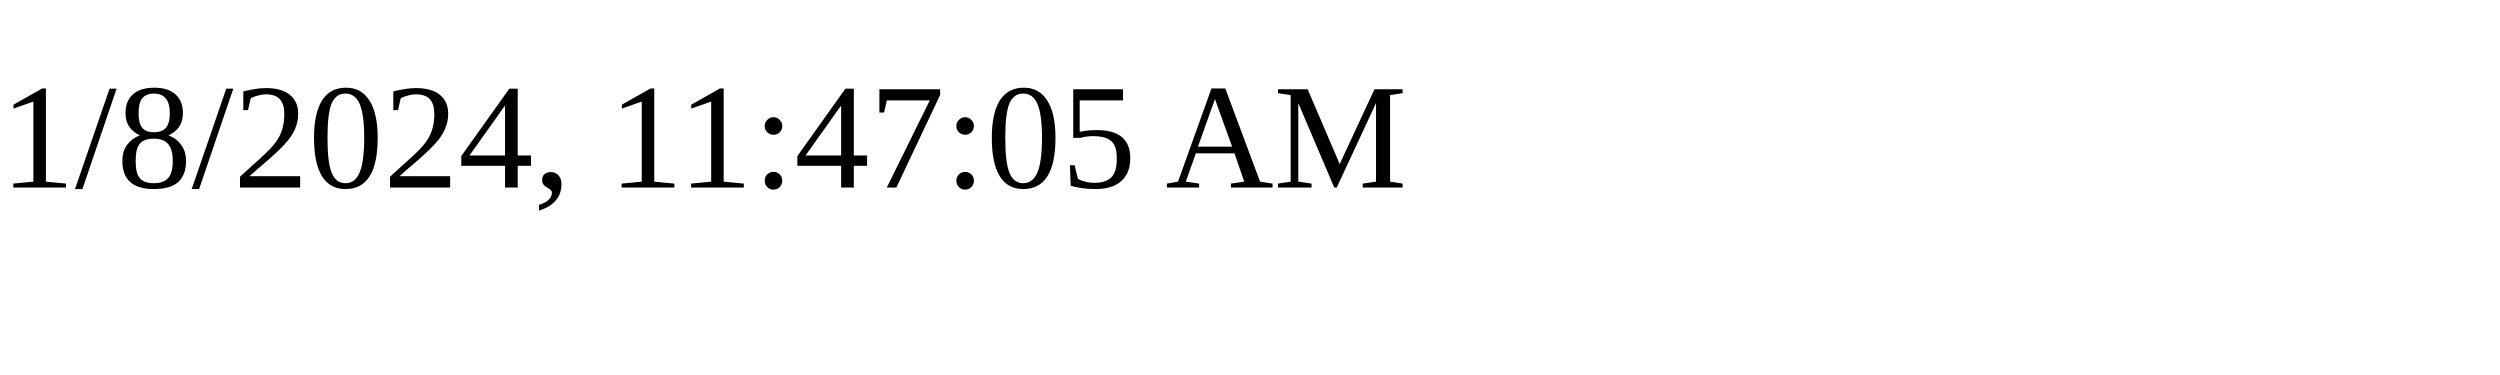
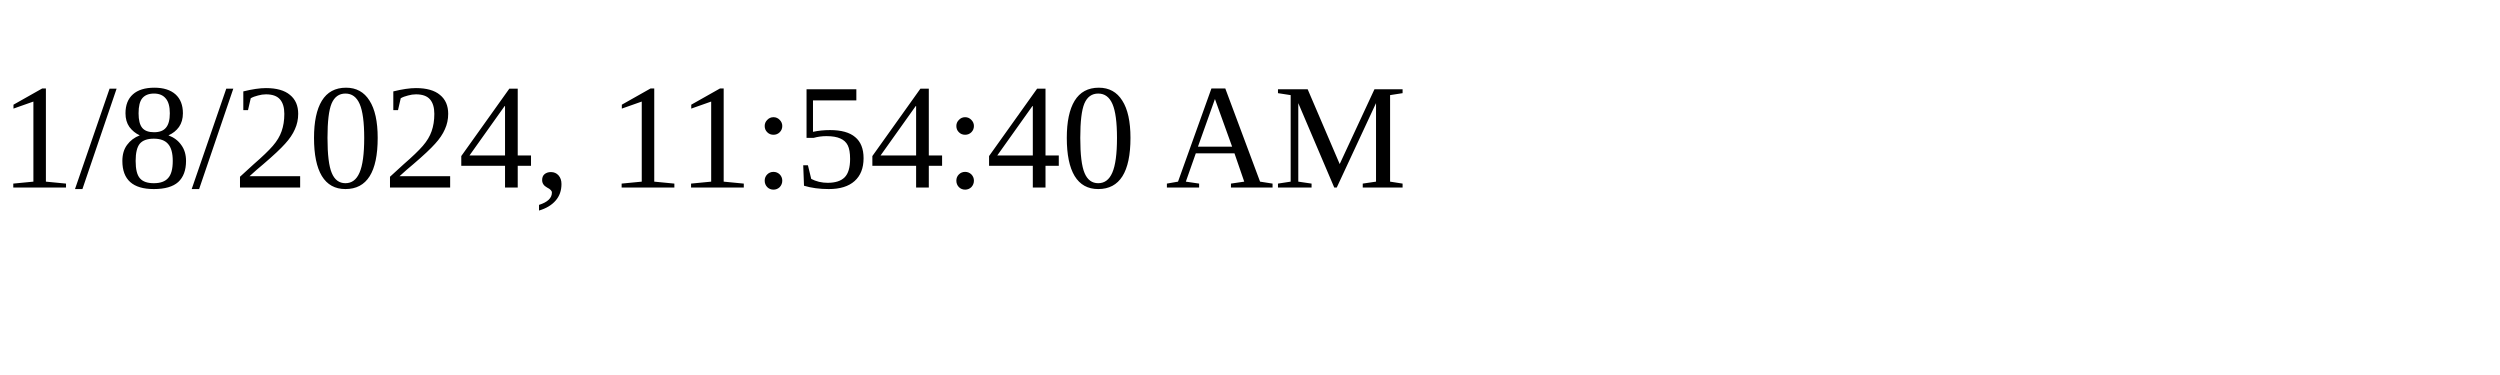
<svg xmlns="http://www.w3.org/2000/svg" height="30" width="200">
-   <text x="0" y="15">1/8/2024, 11:47:05 AM</text>
+   <text x="0" y="15">1/8/2024, 11:54:40 AM</text>
</svg>
